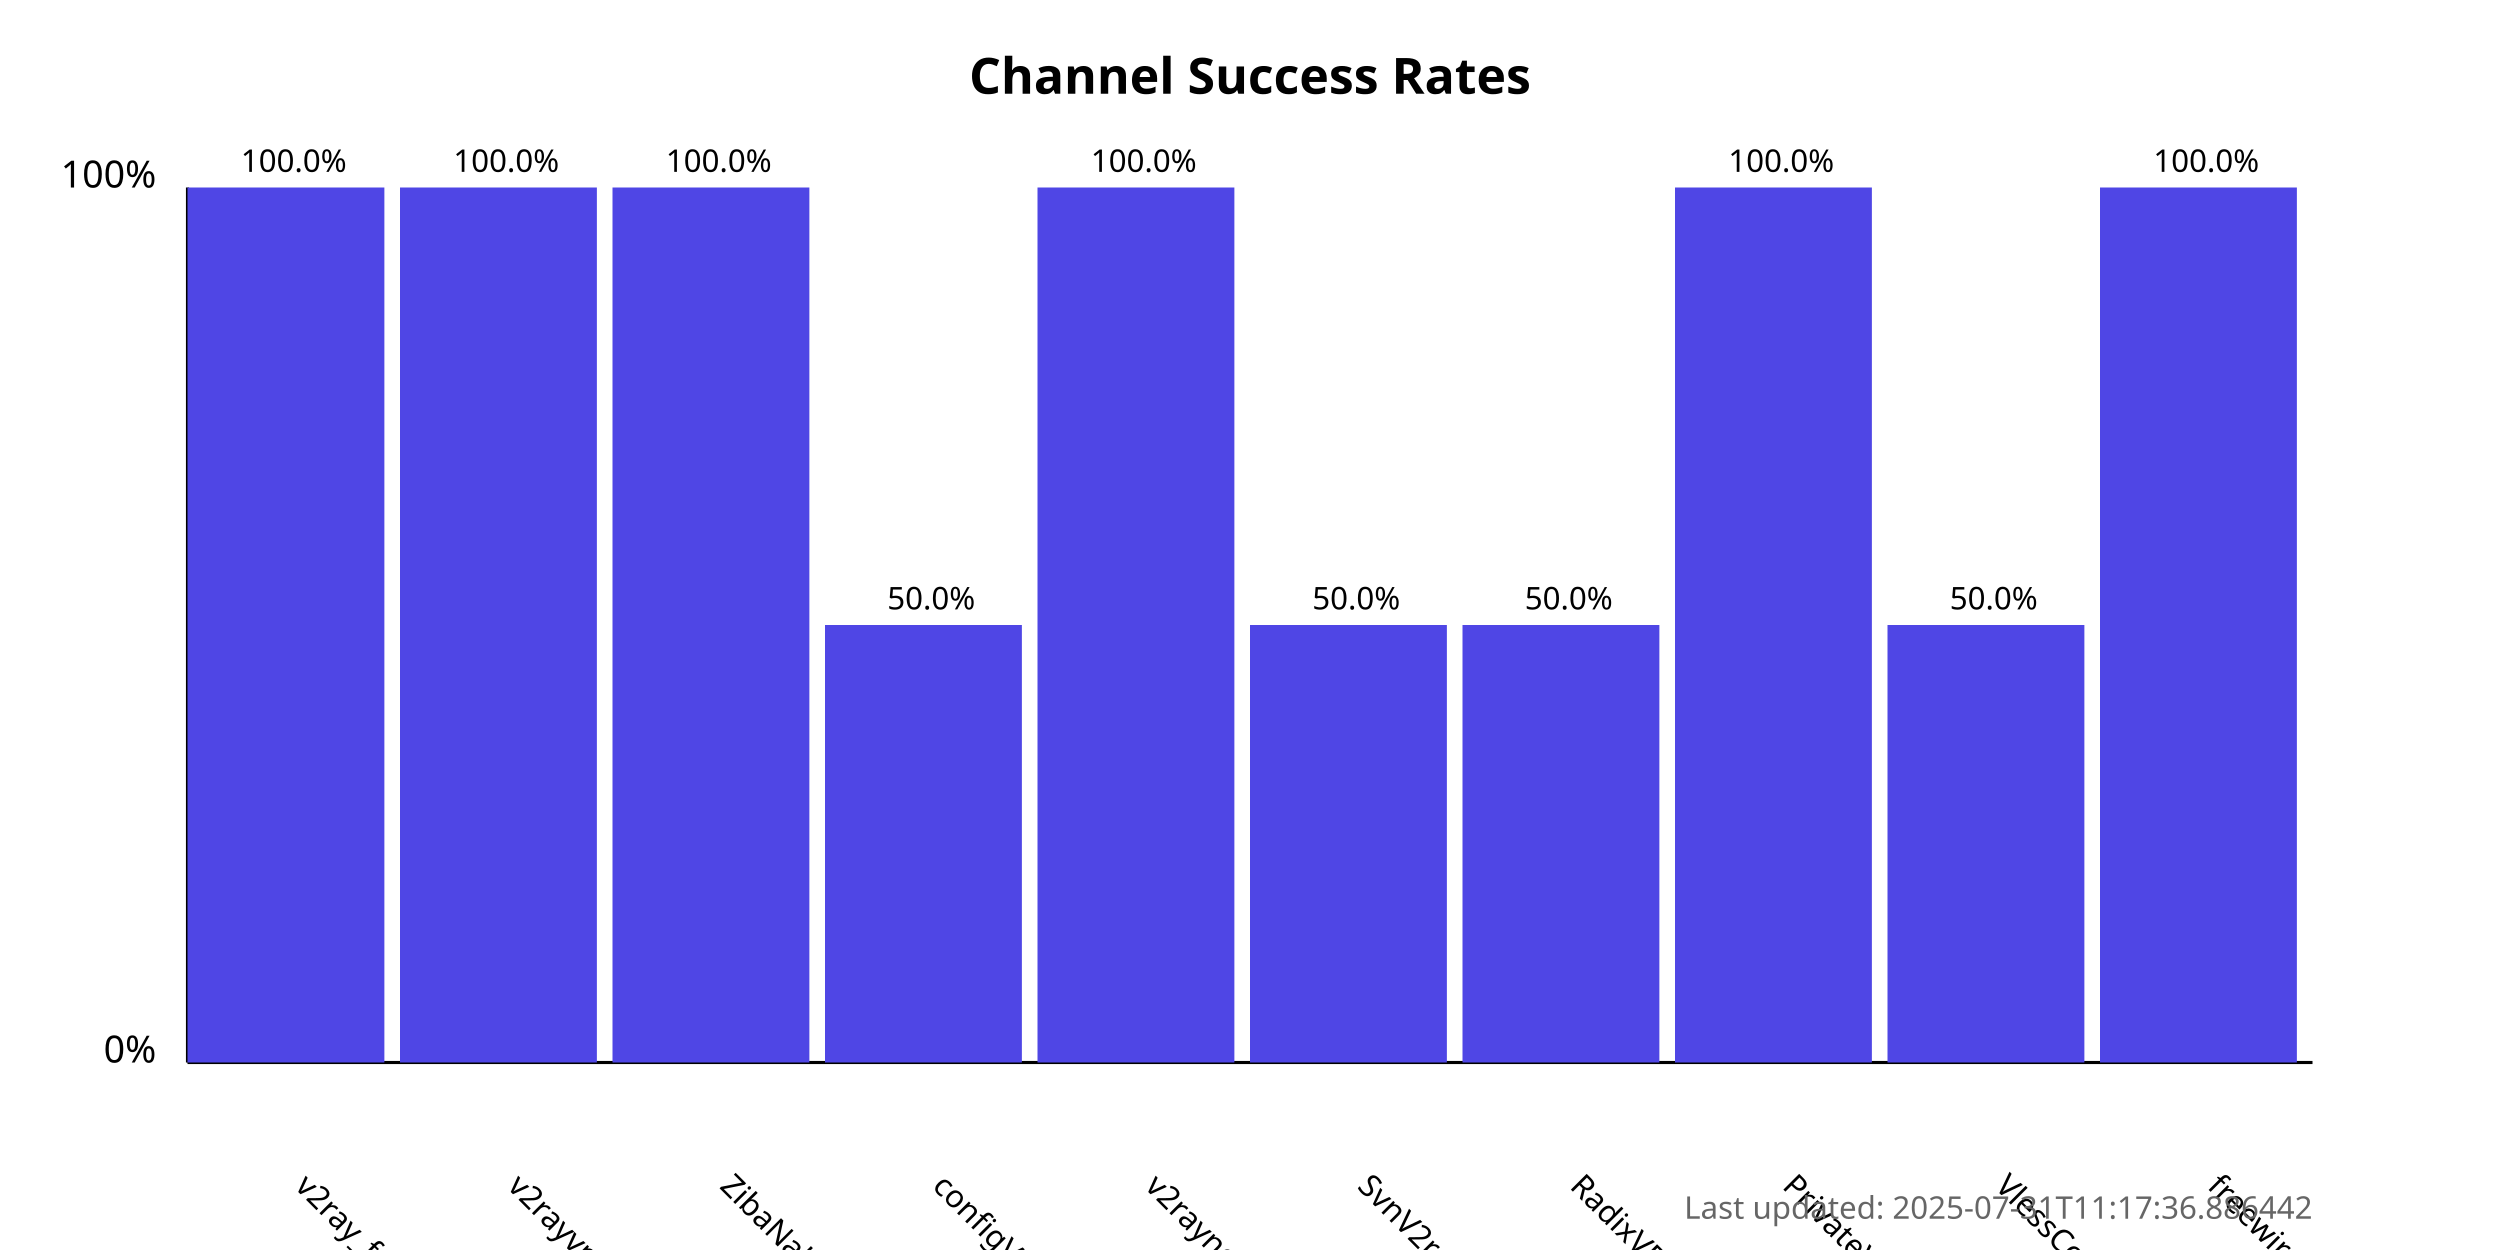
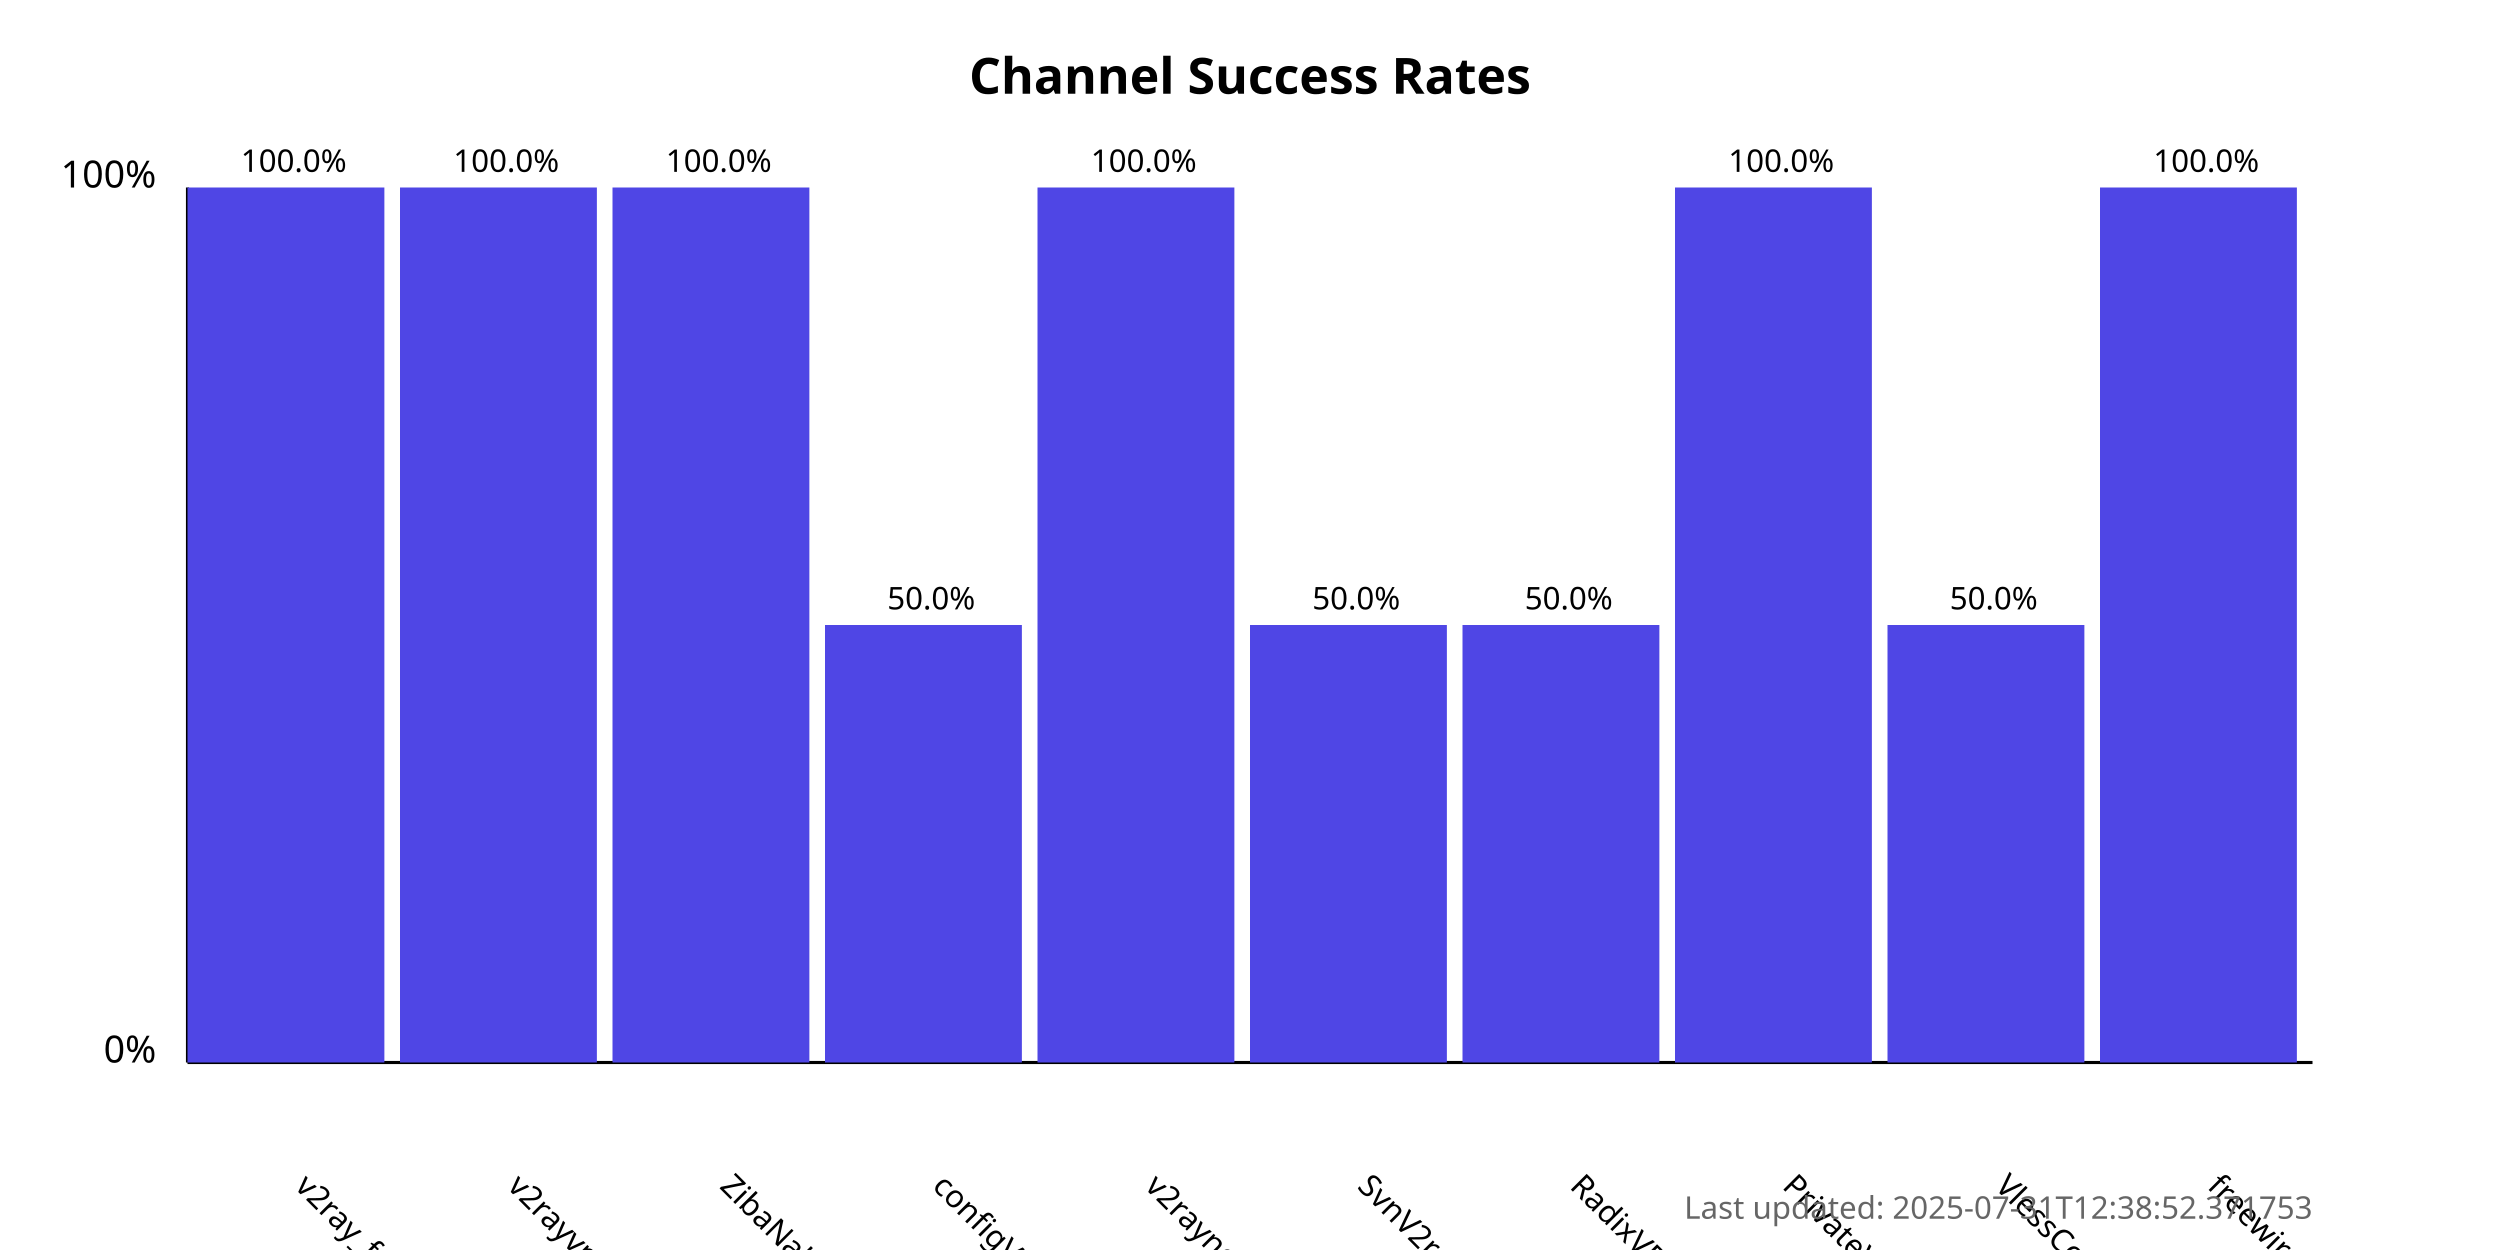
<svg xmlns="http://www.w3.org/2000/svg" width="800" height="400">
  <style>
            .chart-title { font: bold 16px sans-serif; }
            .axis-label { font: 12px sans-serif; }
            .tick-label { font: 10px sans-serif; }
            .bar { fill: #4f46e5; }
            .bar:hover { fill: #6366f1; }
            .timestamp { font: 10px sans-serif; fill: #666; }
        </style>
  <text x="400.0" y="30" text-anchor="middle" class="chart-title">
            Channel Success Rates
        </text>
  <line x1="60" y1="340" x2="60" y2="60" stroke="black" stroke-width="1" />
  <line x1="60" y1="340" x2="740" y2="340" stroke="black" stroke-width="1" />
  <text x="50" y="340" text-anchor="end" class="axis-label">0%</text>
  <text x="50" y="60" text-anchor="end" class="axis-label">100%</text>
  <g>
    <rect x="60" y="60.0" width="63.0" height="280.0" class="bar" />
    <text x="94.0" y="380" transform="rotate(45, 94.0, 380)" text-anchor="start" class="tick-label">
                v2ray_free_conf
            </text>
    <text x="94.0" y="55.0" text-anchor="middle" class="tick-label">
                100.0%
            </text>
  </g>
  <g>
    <rect x="128.0" y="60.0" width="63.0" height="280.0" class="bar" />
    <text x="162.0" y="380" transform="rotate(45, 162.0, 380)" text-anchor="start" class="tick-label">
                v2rayvpno
            </text>
    <text x="162.0" y="55.0" text-anchor="middle" class="tick-label">
                100.0%
            </text>
  </g>
  <g>
    <rect x="196.0" y="60.0" width="63.0" height="280.0" class="bar" />
    <text x="230.0" y="380" transform="rotate(45, 230.0, 380)" text-anchor="start" class="tick-label">
                ZibaNabz
            </text>
    <text x="230.0" y="55.0" text-anchor="middle" class="tick-label">
                100.0%
            </text>
  </g>
  <g>
    <rect x="264.0" y="200.0" width="63.0" height="140.0" class="bar" />
    <text x="298.0" y="380" transform="rotate(45, 298.0, 380)" text-anchor="start" class="tick-label">
                configV2rayForFree
            </text>
    <text x="298.0" y="195.0" text-anchor="middle" class="tick-label">
                50.0%
            </text>
  </g>
  <g>
    <rect x="332.0" y="60.0" width="63.0" height="280.0" class="bar" />
    <text x="366.0" y="380" transform="rotate(45, 366.0, 380)" text-anchor="start" class="tick-label">
                v2rayngvpn
            </text>
    <text x="366.0" y="55.0" text-anchor="middle" class="tick-label">
                100.0%
            </text>
  </g>
  <g>
    <rect x="400.0" y="200.0" width="63.0" height="140.0" class="bar" />
    <text x="434.0" y="380" transform="rotate(45, 434.0, 380)" text-anchor="start" class="tick-label">
                SvnV2ray
            </text>
    <text x="434.0" y="195.0" text-anchor="middle" class="tick-label">
                50.0%
            </text>
  </g>
  <g>
    <rect x="468.0" y="200.0" width="63.0" height="140.0" class="bar" />
    <text x="502.0" y="380" transform="rotate(45, 502.0, 380)" text-anchor="start" class="tick-label">
                RadixVPN
            </text>
    <text x="502.0" y="195.0" text-anchor="middle" class="tick-label">
                50.0%
            </text>
  </g>
  <g>
    <rect x="536.0" y="60.0" width="63.0" height="280.0" class="bar" />
    <text x="570.0" y="380" transform="rotate(45, 570.0, 380)" text-anchor="start" class="tick-label">
                PrivateVPNs
            </text>
    <text x="570.0" y="55.0" text-anchor="middle" class="tick-label">
                100.0%
            </text>
  </g>
  <g>
    <rect x="604.0" y="200.0" width="63.0" height="140.0" class="bar" />
    <text x="638.0" y="380" transform="rotate(45, 638.0, 380)" text-anchor="start" class="tick-label">
                VlessConfig
            </text>
    <text x="638.0" y="195.0" text-anchor="middle" class="tick-label">
                50.0%
            </text>
  </g>
  <g>
    <rect x="672.0" y="60.0" width="63.0" height="280.0" class="bar" />
    <text x="706.0" y="380" transform="rotate(45, 706.0, 380)" text-anchor="start" class="tick-label">
                freewireguard
            </text>
    <text x="706.0" y="55.0" text-anchor="middle" class="tick-label">
                100.0%
            </text>
  </g>
  <text x="740" y="390" text-anchor="end" class="timestamp">
-             Last updated: 2025-07-31T11:17:36.886442
+             Last updated: 2025-07-31T12:38:52.371753
        </text>
</svg>
